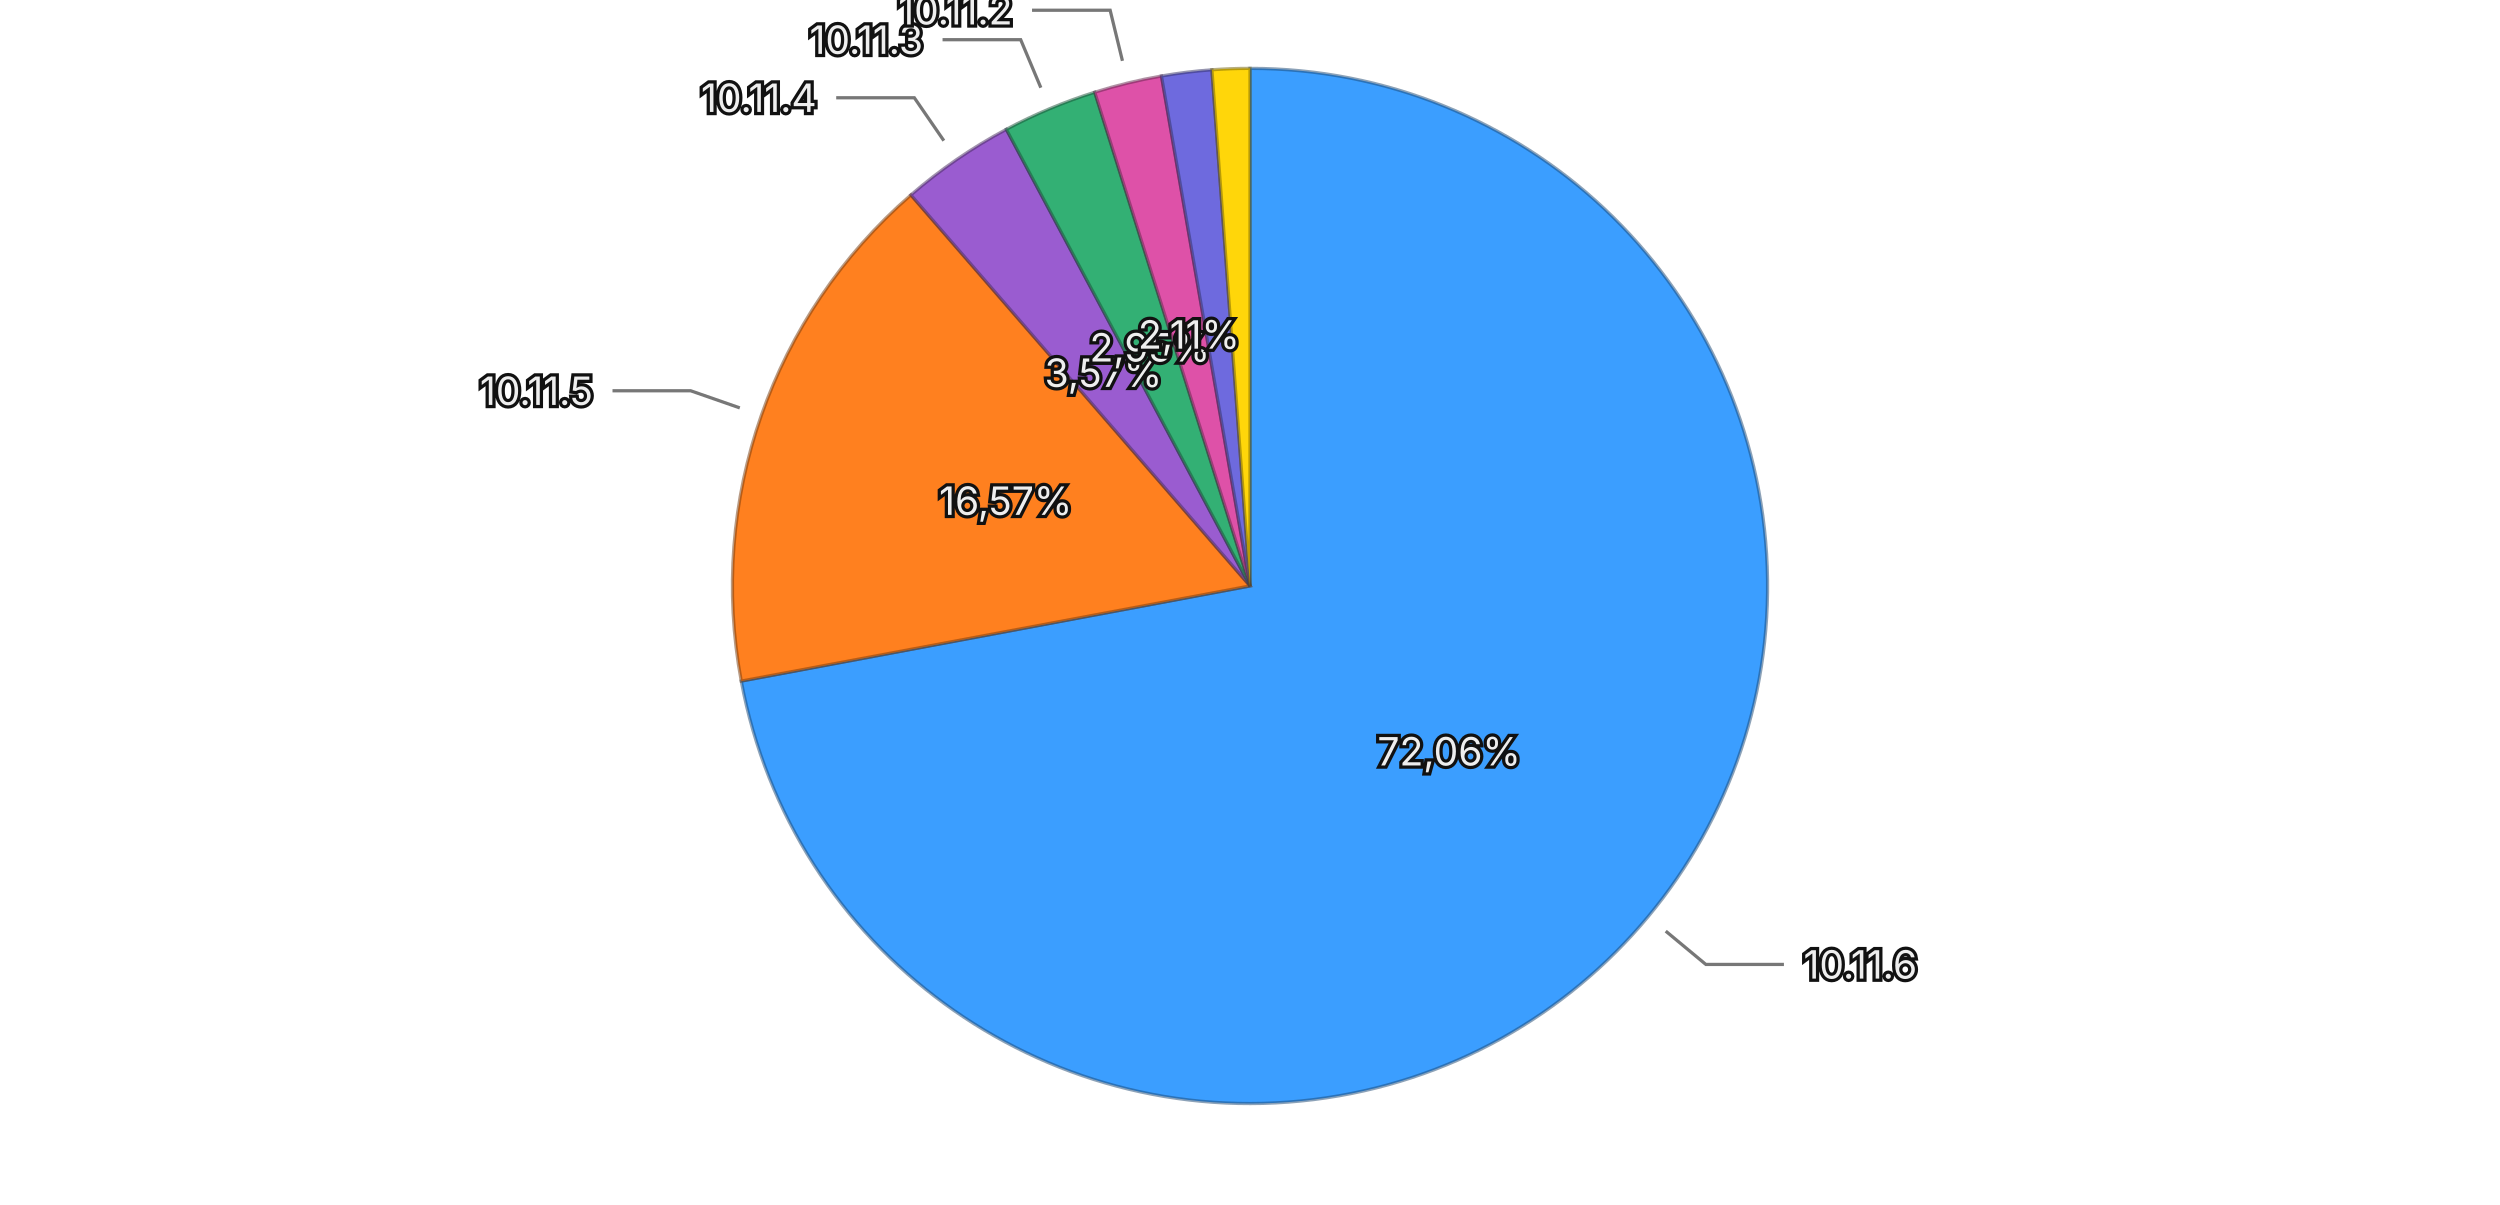
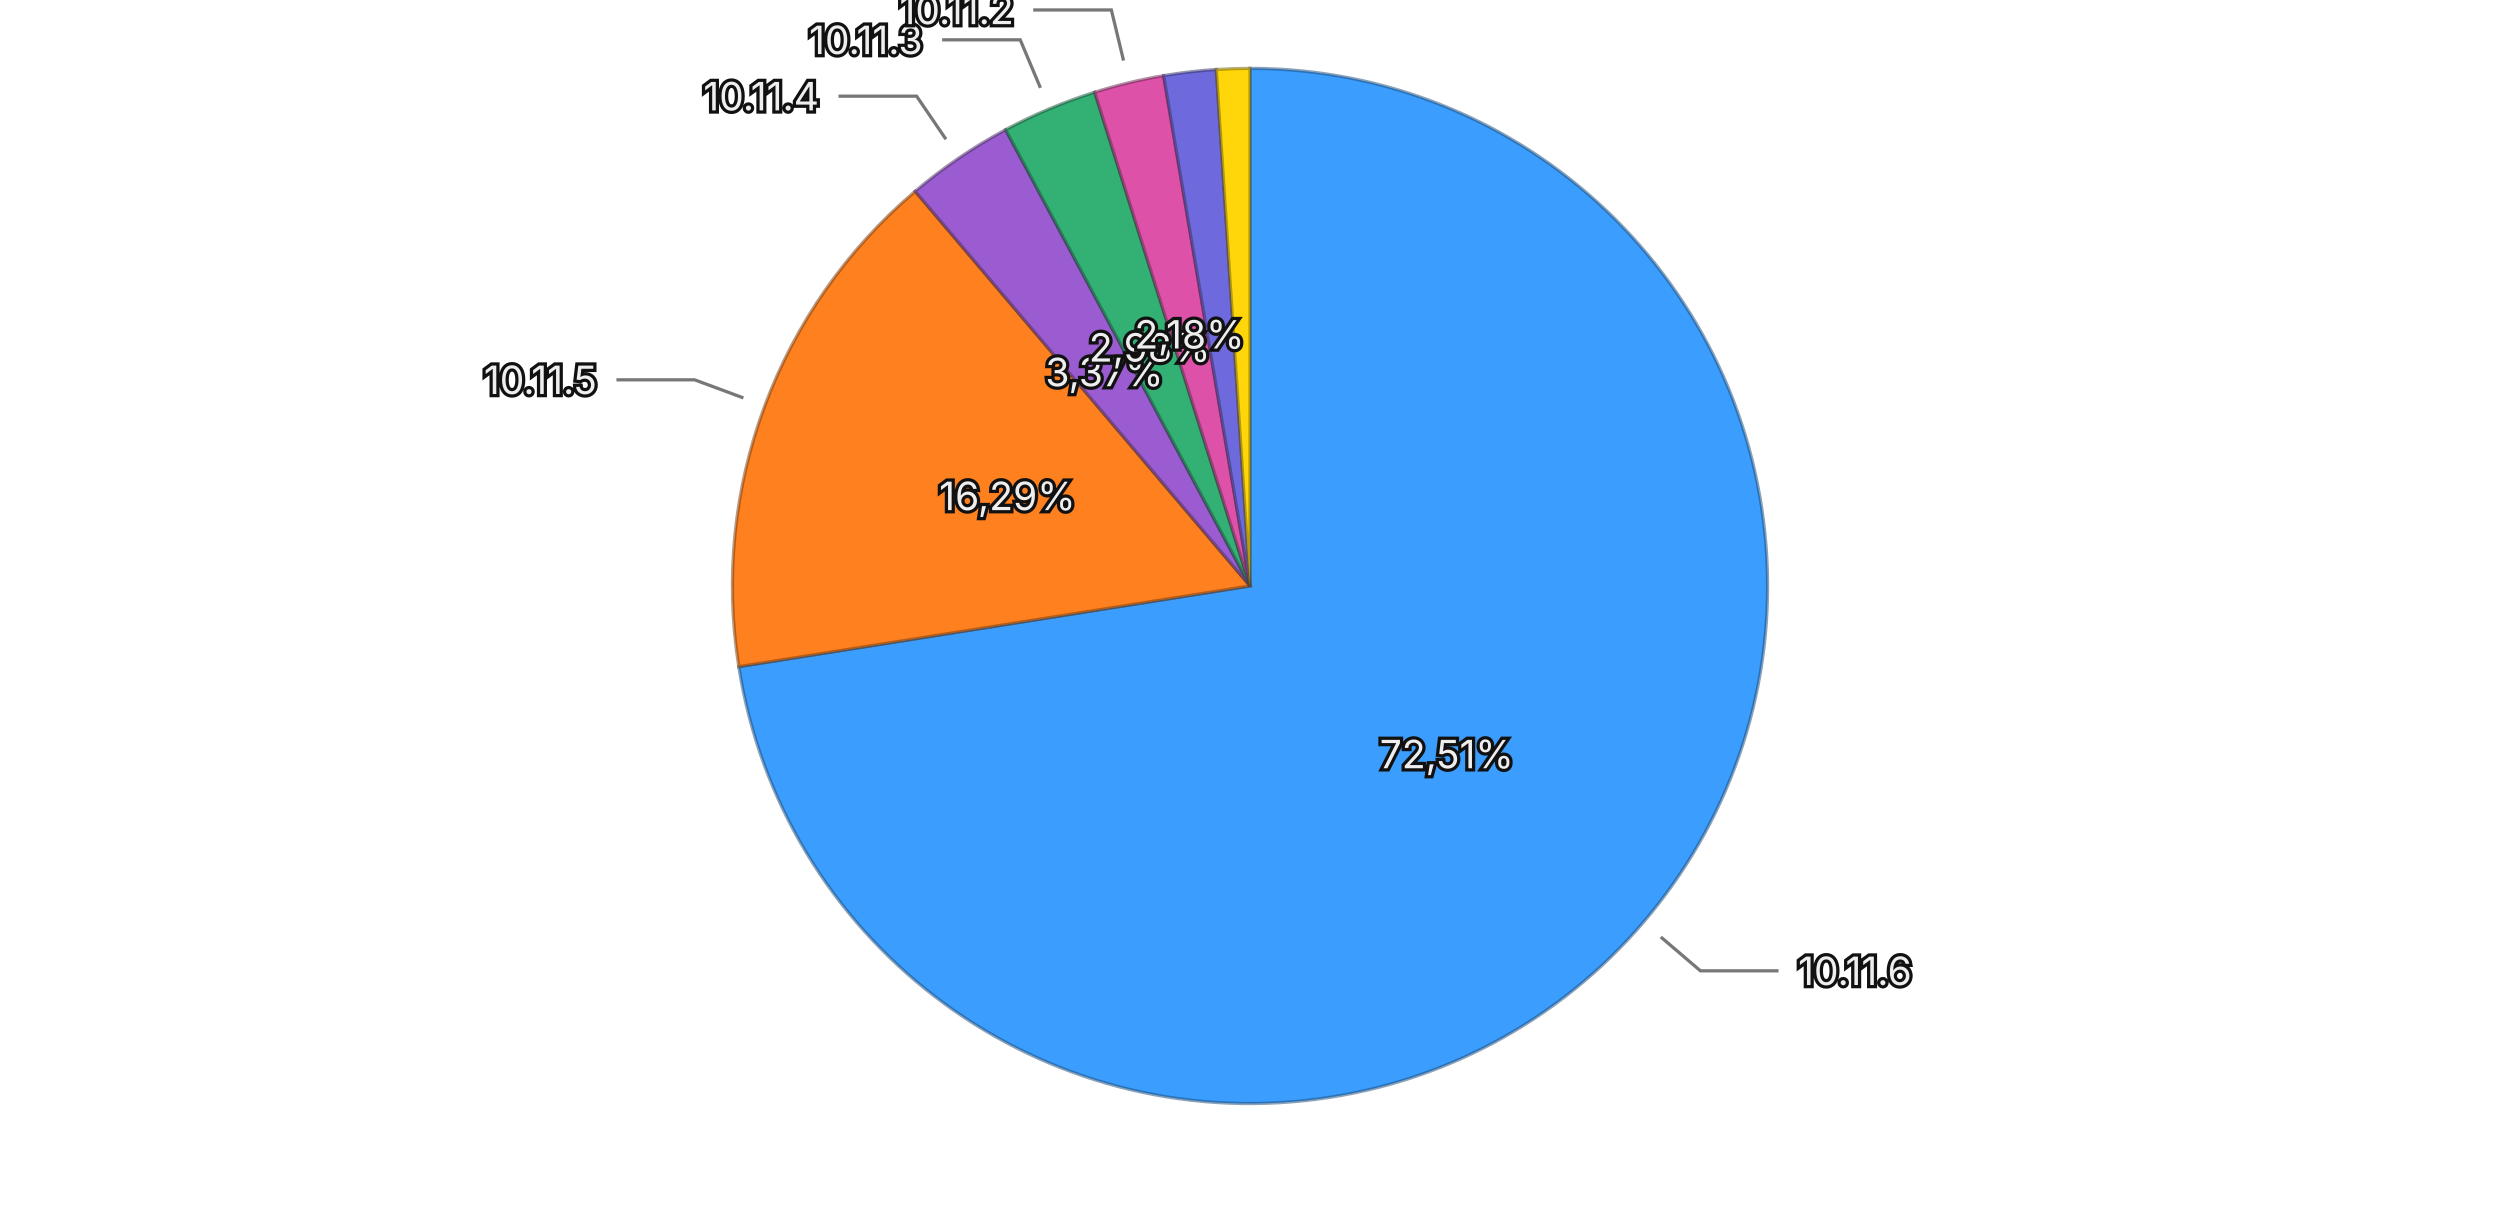
<svg xmlns="http://www.w3.org/2000/svg" viewBox="0 0 768 370">
  <rect width="768" height="370" fill="transparent" />
  <g>
-     <path d="M384,180 L384.000,21.000 A159,159 0 1,1 227.709,209.226 Z" fill="#3b9eff" stroke="rgba(26, 71, 114, 0.5)" stroke-width="1" />
-     <path d="M384,180 L227.709,209.226 A159,159 0 0,1 279.820,59.885 Z" fill="#ff801f" stroke="rgba(114, 57, 13, 0.5)" stroke-width="1" />
-     <path d="M384,180 L279.820,59.885 A159,159 0 0,1 309.138,39.726 Z" fill="#9a5cd0" stroke="rgba(69, 41, 93, 0.5)" stroke-width="1" />
-     <path d="M384,180 L309.138,39.726 A159,159 0 0,1 336.299,28.324 Z" fill="#33b074" stroke="rgba(22, 79, 52, 0.5)" stroke-width="1" />
-     <path d="M384,180 L336.299,28.324 A159,159 0 0,1 356.799,23.344 Z" fill="#de51a8" stroke="rgba(99, 36, 75, 0.5)" stroke-width="1" />
-     <path d="M384,180 L356.799,23.344 A159,159 0 0,1 372.299,21.431 Z" fill="#6e6ade" stroke="rgba(49, 47, 99, 0.5)" stroke-width="1" />
-     <path d="M384,180 L372.299,21.431 A159,159 0 0,1 384.000,21.000 Z" fill="#ffd60a" stroke="rgba(114, 96, 4, 0.5)" stroke-width="1" />
-     <text x="445.164" y="230.786" text-anchor="middle" dominant-baseline="central" font-family="system-ui, -apple-system, sans-serif" font-size="12" fill="#eeeeee" stroke="#111111" stroke-width="2" paint-order="stroke">72,06%</text>
-     <text x="308.938" y="153.808" text-anchor="middle" dominant-baseline="central" font-family="system-ui, -apple-system, sans-serif" font-size="12" fill="#eeeeee" stroke="#111111" stroke-width="2" paint-order="stroke">16,57%</text>
-     <text x="338.957" y="114.492" text-anchor="middle" dominant-baseline="central" font-family="system-ui, -apple-system, sans-serif" font-size="12" fill="#eeeeee" stroke="#111111" stroke-width="2" paint-order="stroke">3,57%</text>
-     <text x="353.227" y="106.697" text-anchor="middle" dominant-baseline="central" font-family="system-ui, -apple-system, sans-serif" font-size="12" fill="#eeeeee" stroke="#111111" stroke-width="2" paint-order="stroke">2,95%</text>
-     <text x="365.233" y="102.747" text-anchor="middle" dominant-baseline="central" font-family="system-ui, -apple-system, sans-serif" font-size="12" fill="#eeeeee" stroke="#111111" stroke-width="2" paint-order="stroke">2,11%</text>
+     <path d="M384,180 L384.000,21.000 A159,159 0 1,1 226.945,204.791 Z" fill="#3b9eff" stroke="rgba(26, 71, 114, 0.5)" stroke-width="1" />
+     <path d="M384,180 L226.945,204.791 A159,159 0 0,1 281.140,58.753 Z" fill="#ff801f" stroke="rgba(114, 57, 13, 0.5)" stroke-width="1" />
+     <path d="M384,180 L281.140,58.753 A159,159 0 0,1 308.921,39.843 Z" fill="#9a5cd0" stroke="rgba(69, 41, 93, 0.5)" stroke-width="1" />
+     <path d="M384,180 L308.921,39.843 A159,159 0 0,1 336.293,28.326 Z" fill="#33b074" stroke="rgba(22, 79, 52, 0.5)" stroke-width="1" />
+     <path d="M384,180 L336.293,28.326 A159,159 0 0,1 357.463,23.230 Z" fill="#de51a8" stroke="rgba(99, 36, 75, 0.5)" stroke-width="1" />
+     <path d="M384,180 L357.463,23.230 A159,159 0 0,1 373.638,21.338 Z" fill="#6e6ade" stroke="rgba(49, 47, 99, 0.5)" stroke-width="1" />
+     <path d="M384,180 L373.638,21.338 A159,159 0 0,1 384.000,21.000 Z" fill="#ffd60a" stroke="rgba(114, 96, 4, 0.5)" stroke-width="1" />
+     <text x="444.439" y="231.647" text-anchor="middle" dominant-baseline="central" font-family="system-ui, -apple-system, sans-serif" font-size="12" fill="#eeeeee" stroke="#111111" stroke-width="2" paint-order="stroke">72,51%</text>
+     <text x="309.467" y="152.340" text-anchor="middle" dominant-baseline="central" font-family="system-ui, -apple-system, sans-serif" font-size="12" fill="#eeeeee" stroke="#111111" stroke-width="2" paint-order="stroke">16,29%</text>
+     <text x="339.265" y="114.281" text-anchor="middle" dominant-baseline="central" font-family="system-ui, -apple-system, sans-serif" font-size="12" fill="#eeeeee" stroke="#111111" stroke-width="2" paint-order="stroke">3,37%</text>
+     <text x="353.169" y="106.722" text-anchor="middle" dominant-baseline="central" font-family="system-ui, -apple-system, sans-serif" font-size="12" fill="#eeeeee" stroke="#111111" stroke-width="2" paint-order="stroke">2,98%</text>
+     <text x="365.395" y="102.708" text-anchor="middle" dominant-baseline="central" font-family="system-ui, -apple-system, sans-serif" font-size="12" fill="#eeeeee" stroke="#111111" stroke-width="2" paint-order="stroke">2,18%</text>
    <g opacity="1">
-       <path fill="none" stroke="#777777" stroke-width="1" d="M511.713,286.044L524.023,296.266L548.023,296.266" />
-       <text x="554.023" y="296.266" text-anchor="start" dominant-baseline="central" font-family="system-ui, -apple-system, sans-serif" font-size="12" fill="#eeeeee" stroke="#111111" stroke-width="2" paint-order="stroke">10.11.6</text>
+       <path fill="none" stroke="#777777" stroke-width="1" d="M510.199,287.841L522.363,298.236L546.363,298.236" />
+       <text x="552.363" y="298.236" text-anchor="start" dominant-baseline="central" font-family="system-ui, -apple-system, sans-serif" font-size="12" fill="#eeeeee" stroke="#111111" stroke-width="2" paint-order="stroke">10.11.6</text>
    </g>
    <g opacity="1">
-       <path fill="none" stroke="#777777" stroke-width="1" d="M227.268,125.310L212.161,120.039L188.161,120.039" />
-       <text x="182.161" y="120.039" text-anchor="end" dominant-baseline="central" font-family="system-ui, -apple-system, sans-serif" font-size="12" fill="#eeeeee" stroke="#111111" stroke-width="2" paint-order="stroke">10.11.5</text>
+       <path fill="none" stroke="#777777" stroke-width="1" d="M228.371,122.245L213.371,116.679L189.371,116.679" />
+       <text x="183.371" y="116.679" text-anchor="end" dominant-baseline="central" font-family="system-ui, -apple-system, sans-serif" font-size="12" fill="#eeeeee" stroke="#111111" stroke-width="2" paint-order="stroke">10.11.5</text>
    </g>
    <g opacity="1">
-       <path fill="none" stroke="#777777" stroke-width="1" d="M289.948,43.215L280.882,30.031L256.882,30.031" />
-       <text x="250.882" y="30.031" text-anchor="end" dominant-baseline="central" font-family="system-ui, -apple-system, sans-serif" font-size="12" fill="#eeeeee" stroke="#111111" stroke-width="2" paint-order="stroke">10.11.4</text>
+       <path fill="none" stroke="#777777" stroke-width="1" d="M290.590,42.775L281.587,29.549L257.587,29.549" />
+       <text x="251.587" y="29.549" text-anchor="end" dominant-baseline="central" font-family="system-ui, -apple-system, sans-serif" font-size="12" fill="#eeeeee" stroke="#111111" stroke-width="2" paint-order="stroke">10.11.4</text>
    </g>
    <g opacity="1">
-       <path fill="none" stroke="#777777" stroke-width="1" d="M319.744,26.940L313.551,12.188L289.551,12.188" />
-       <text x="283.551" y="12.188" text-anchor="end" dominant-baseline="central" font-family="system-ui, -apple-system, sans-serif" font-size="12" fill="#eeeeee" stroke="#111111" stroke-width="2" paint-order="stroke">10.11.3</text>
+       <path fill="none" stroke="#777777" stroke-width="1" d="M319.623,26.992L313.418,12.244L289.418,12.244" />
+       <text x="283.418" y="12.244" text-anchor="end" dominant-baseline="central" font-family="system-ui, -apple-system, sans-serif" font-size="12" fill="#eeeeee" stroke="#111111" stroke-width="2" paint-order="stroke">10.11.3</text>
    </g>
    <g opacity="1">
-       <path fill="none" stroke="#777777" stroke-width="1" d="M344.814,18.692L341.037,3.144L317.037,3.144" />
-       <text x="311.037" y="3.144" text-anchor="end" dominant-baseline="central" font-family="system-ui, -apple-system, sans-serif" font-size="12" fill="#eeeeee" stroke="#111111" stroke-width="2" paint-order="stroke">10.11.2</text>
+       <path fill="none" stroke="#777777" stroke-width="1" d="M345.153,18.610L341.408,3.054L317.408,3.054" />
+       <text x="311.408" y="3.054" text-anchor="end" dominant-baseline="central" font-family="system-ui, -apple-system, sans-serif" font-size="12" fill="#eeeeee" stroke="#111111" stroke-width="2" paint-order="stroke">10.11.2</text>
    </g>
  </g>
</svg>
